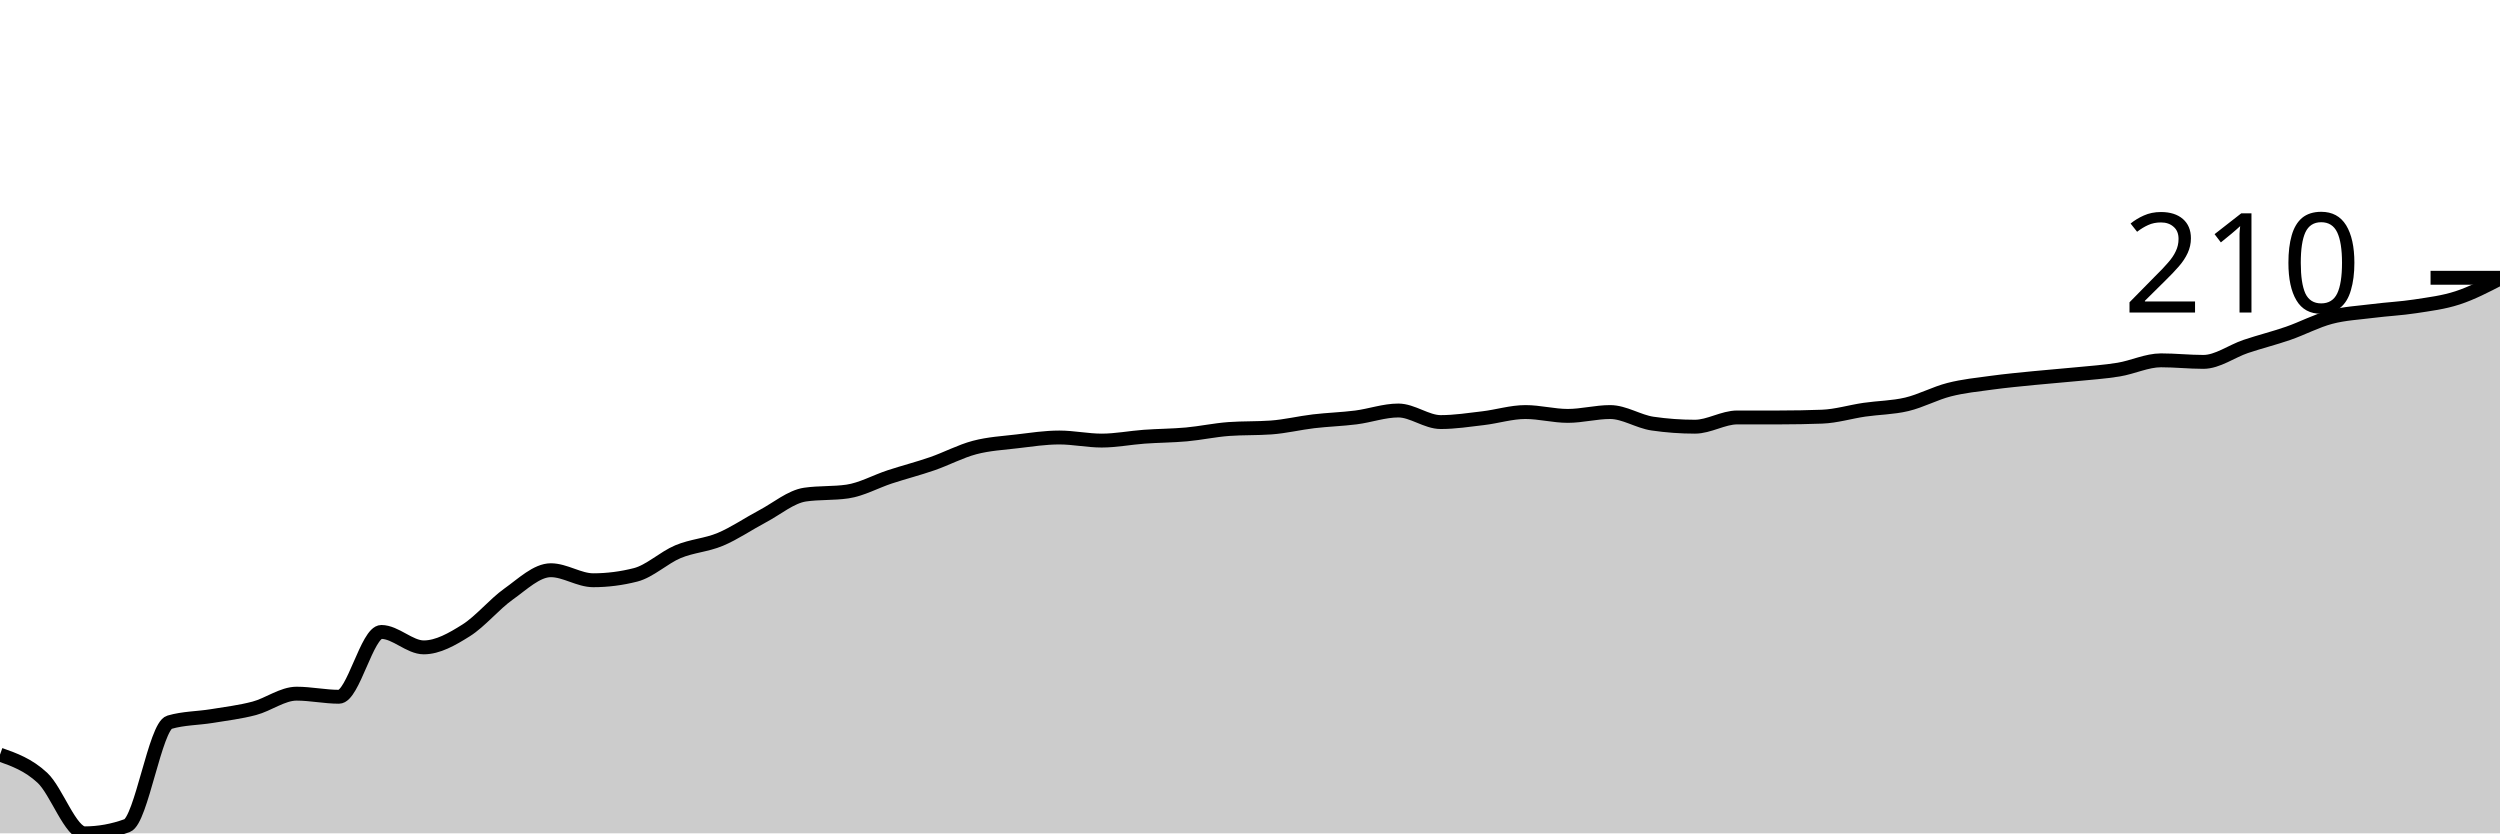
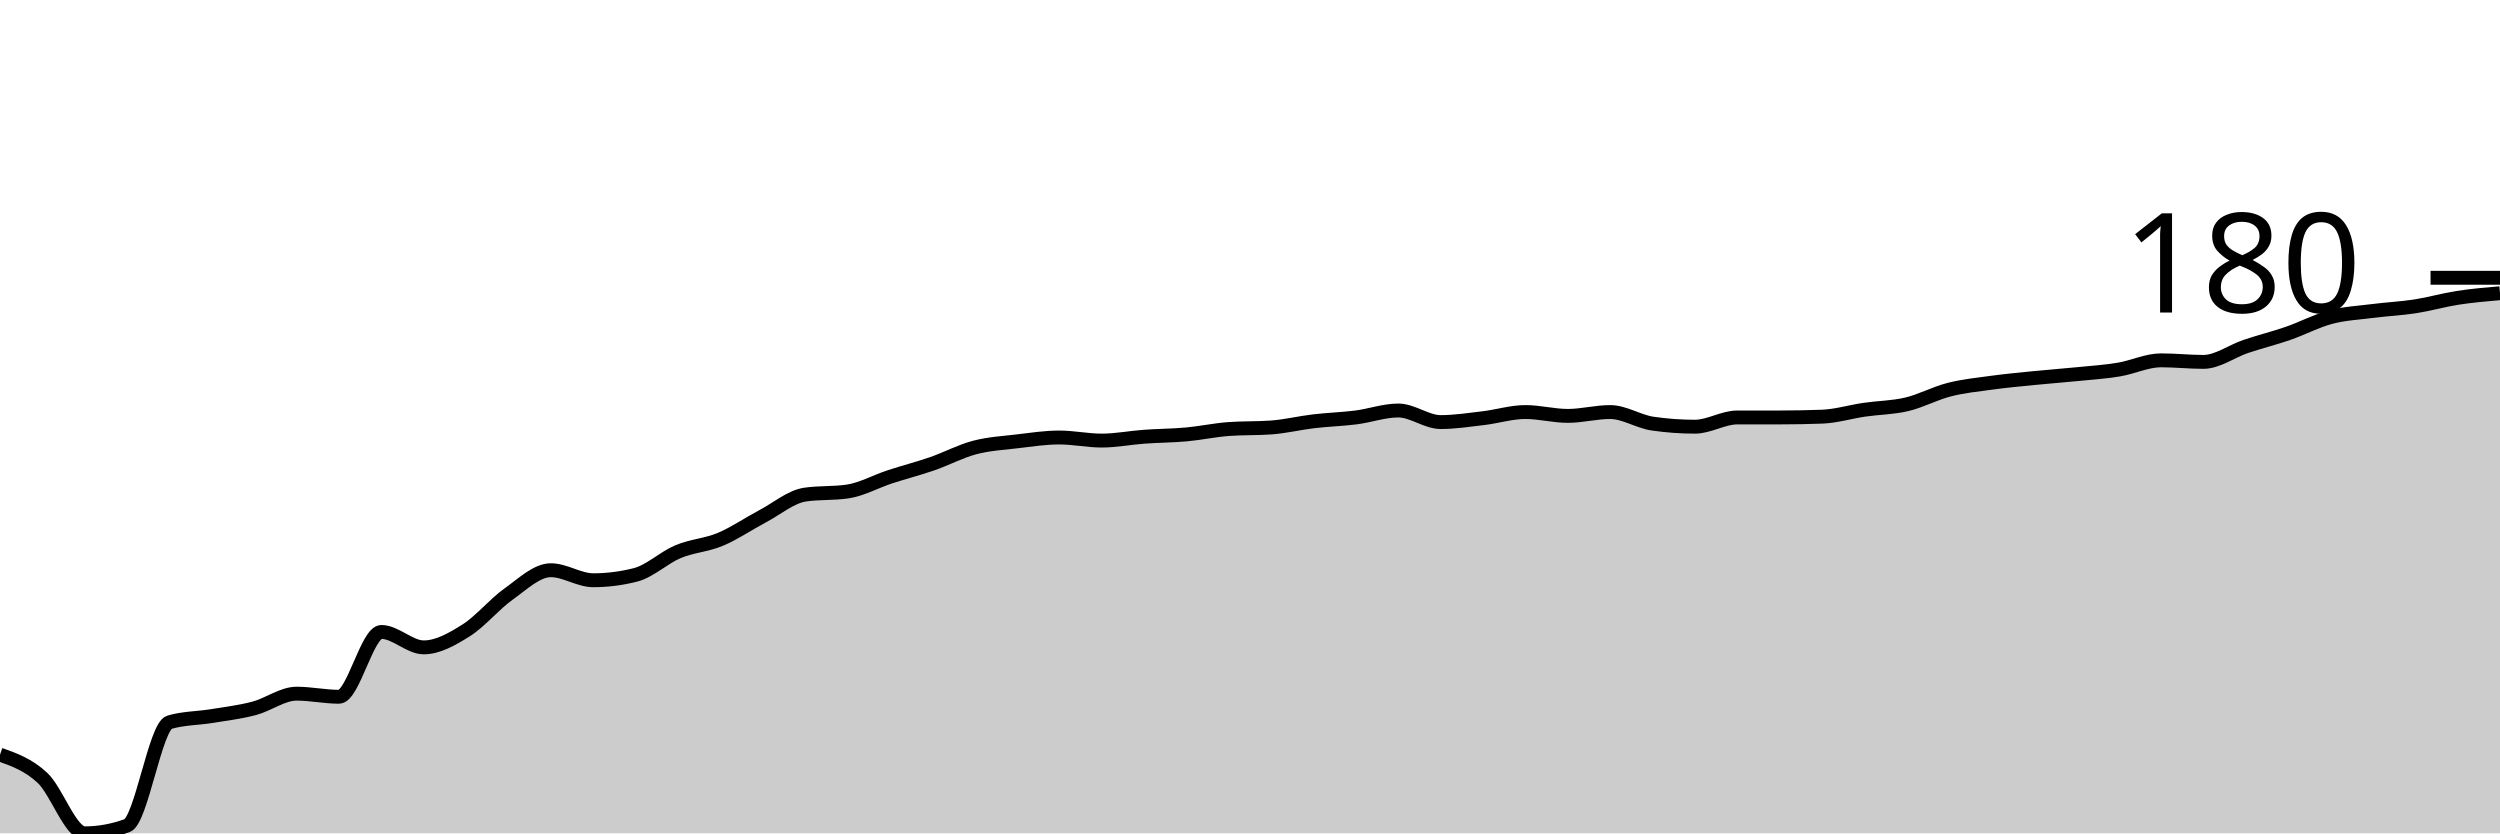
<svg xmlns="http://www.w3.org/2000/svg" viewBox="0 0 180 60">
  <g transform="translate(0,20)">
-     <path class="area" fill="rgba(0, 0, 0, 0.2)" d="M0,34.333C1.017,34.694,2.034,35.056,3.051,36C4.068,36.944,5.085,40,6.102,40C7.119,40,8.136,39.815,9.153,39.444C10.169,39.074,11.186,32.296,12.203,32C13.22,31.704,14.237,31.722,15.254,31.556C16.271,31.389,17.288,31.269,18.305,31C19.322,30.731,20.339,29.944,21.356,29.944C22.373,29.944,23.39,30.167,24.407,30.167C25.424,30.167,26.441,25.5,27.458,25.5C28.475,25.5,29.492,26.611,30.508,26.611C31.525,26.611,32.542,26.028,33.559,25.389C34.576,24.75,35.593,23.5,36.61,22.778C37.627,22.056,38.644,21.056,39.661,21.056C40.678,21.056,41.695,21.778,42.712,21.778C43.729,21.778,44.746,21.648,45.763,21.389C46.78,21.13,47.797,20.148,48.814,19.722C49.831,19.296,50.847,19.259,51.864,18.833C52.881,18.407,53.898,17.704,54.915,17.167C55.932,16.63,56.949,15.759,57.966,15.611C58.983,15.463,60,15.537,61.017,15.389C62.034,15.241,63.051,14.667,64.068,14.333C65.085,14,66.102,13.741,67.119,13.389C68.136,13.037,69.153,12.491,70.169,12.222C71.186,11.954,72.203,11.898,73.22,11.778C74.237,11.657,75.254,11.5,76.271,11.5C77.288,11.5,78.305,11.722,79.322,11.722C80.339,11.722,81.356,11.519,82.373,11.444C83.39,11.37,84.407,11.37,85.424,11.278C86.441,11.185,87.458,10.963,88.475,10.889C89.492,10.815,90.508,10.852,91.525,10.778C92.542,10.704,93.559,10.454,94.576,10.333C95.593,10.213,96.61,10.185,97.627,10.056C98.644,9.926,99.661,9.556,100.678,9.556C101.695,9.556,102.712,10.389,103.729,10.389C104.746,10.389,105.763,10.231,106.78,10.111C107.797,9.991,108.814,9.667,109.831,9.667C110.847,9.667,111.864,9.944,112.881,9.944C113.898,9.944,114.915,9.667,115.932,9.667C116.949,9.667,117.966,10.352,118.983,10.5C120,10.648,121.017,10.722,122.034,10.722C123.051,10.722,124.068,10.056,125.085,10.056C126.102,10.056,127.119,10.056,128.136,10.056C129.153,10.056,130.169,10.037,131.186,10C132.203,9.963,133.22,9.648,134.237,9.5C135.254,9.352,136.271,9.352,137.288,9.111C138.305,8.87,139.322,8.315,140.339,8.056C141.356,7.796,142.373,7.694,143.39,7.556C144.407,7.417,145.424,7.324,146.441,7.222C147.458,7.12,148.475,7.046,149.492,6.944C150.508,6.843,151.525,6.778,152.542,6.611C153.559,6.444,154.576,5.944,155.593,5.944C156.61,5.944,157.627,6.056,158.644,6.056C159.661,6.056,160.678,5.287,161.695,4.944C162.712,4.602,163.729,4.352,164.746,4C165.763,3.648,166.78,3.102,167.797,2.833C168.814,2.565,169.831,2.519,170.847,2.389C171.864,2.259,172.881,2.213,173.898,2.056C174.915,1.898,175.932,1.778,176.949,1.444C177.966,1.111,178.983,0.583,180,0.056L180,40C178.983,40,177.966,40,176.949,40C175.932,40,174.915,40,173.898,40C172.881,40,171.864,40,170.847,40C169.831,40,168.814,40,167.797,40C166.78,40,165.763,40,164.746,40C163.729,40,162.712,40,161.695,40C160.678,40,159.661,40,158.644,40C157.627,40,156.61,40,155.593,40C154.576,40,153.559,40,152.542,40C151.525,40,150.508,40,149.492,40C148.475,40,147.458,40,146.441,40C145.424,40,144.407,40,143.39,40C142.373,40,141.356,40,140.339,40C139.322,40,138.305,40,137.288,40C136.271,40,135.254,40,134.237,40C133.22,40,132.203,40,131.186,40C130.169,40,129.153,40,128.136,40C127.119,40,126.102,40,125.085,40C124.068,40,123.051,40,122.034,40C121.017,40,120,40,118.983,40C117.966,40,116.949,40,115.932,40C114.915,40,113.898,40,112.881,40C111.864,40,110.847,40,109.831,40C108.814,40,107.797,40,106.78,40C105.763,40,104.746,40,103.729,40C102.712,40,101.695,40,100.678,40C99.661,40,98.644,40,97.627,40C96.61,40,95.593,40,94.576,40C93.559,40,92.542,40,91.525,40C90.508,40,89.492,40,88.475,40C87.458,40,86.441,40,85.424,40C84.407,40,83.39,40,82.373,40C81.356,40,80.339,40,79.322,40C78.305,40,77.288,40,76.271,40C75.254,40,74.237,40,73.22,40C72.203,40,71.186,40,70.169,40C69.153,40,68.136,40,67.119,40C66.102,40,65.085,40,64.068,40C63.051,40,62.034,40,61.017,40C60,40,58.983,40,57.966,40C56.949,40,55.932,40,54.915,40C53.898,40,52.881,40,51.864,40C50.847,40,49.831,40,48.814,40C47.797,40,46.78,40,45.763,40C44.746,40,43.729,40,42.712,40C41.695,40,40.678,40,39.661,40C38.644,40,37.627,40,36.61,40C35.593,40,34.576,40,33.559,40C32.542,40,31.525,40,30.508,40C29.492,40,28.475,40,27.458,40C26.441,40,25.424,40,24.407,40C23.39,40,22.373,40,21.356,40C20.339,40,19.322,40,18.305,40C17.288,40,16.271,40,15.254,40C14.237,40,13.22,40,12.203,40C11.186,40,10.169,40,9.153,40C8.136,40,7.119,40,6.102,40C5.085,40,4.068,40,3.051,40C2.034,40,1.017,40,0,40Z" />
-     <path class="line" stroke="black" fill="none" d="M0,34.333C1.017,34.694,2.034,35.056,3.051,36C4.068,36.944,5.085,40,6.102,40C7.119,40,8.136,39.815,9.153,39.444C10.169,39.074,11.186,32.296,12.203,32C13.22,31.704,14.237,31.722,15.254,31.556C16.271,31.389,17.288,31.269,18.305,31C19.322,30.731,20.339,29.944,21.356,29.944C22.373,29.944,23.39,30.167,24.407,30.167C25.424,30.167,26.441,25.5,27.458,25.5C28.475,25.5,29.492,26.611,30.508,26.611C31.525,26.611,32.542,26.028,33.559,25.389C34.576,24.75,35.593,23.5,36.61,22.778C37.627,22.056,38.644,21.056,39.661,21.056C40.678,21.056,41.695,21.778,42.712,21.778C43.729,21.778,44.746,21.648,45.763,21.389C46.78,21.13,47.797,20.148,48.814,19.722C49.831,19.296,50.847,19.259,51.864,18.833C52.881,18.407,53.898,17.704,54.915,17.167C55.932,16.63,56.949,15.759,57.966,15.611C58.983,15.463,60,15.537,61.017,15.389C62.034,15.241,63.051,14.667,64.068,14.333C65.085,14,66.102,13.741,67.119,13.389C68.136,13.037,69.153,12.491,70.169,12.222C71.186,11.954,72.203,11.898,73.22,11.778C74.237,11.657,75.254,11.5,76.271,11.5C77.288,11.5,78.305,11.722,79.322,11.722C80.339,11.722,81.356,11.519,82.373,11.444C83.39,11.37,84.407,11.37,85.424,11.278C86.441,11.185,87.458,10.963,88.475,10.889C89.492,10.815,90.508,10.852,91.525,10.778C92.542,10.704,93.559,10.454,94.576,10.333C95.593,10.213,96.61,10.185,97.627,10.056C98.644,9.926,99.661,9.556,100.678,9.556C101.695,9.556,102.712,10.389,103.729,10.389C104.746,10.389,105.763,10.231,106.78,10.111C107.797,9.991,108.814,9.667,109.831,9.667C110.847,9.667,111.864,9.944,112.881,9.944C113.898,9.944,114.915,9.667,115.932,9.667C116.949,9.667,117.966,10.352,118.983,10.5C120,10.648,121.017,10.722,122.034,10.722C123.051,10.722,124.068,10.056,125.085,10.056C126.102,10.056,127.119,10.056,128.136,10.056C129.153,10.056,130.169,10.037,131.186,10C132.203,9.963,133.22,9.648,134.237,9.5C135.254,9.352,136.271,9.352,137.288,9.111C138.305,8.87,139.322,8.315,140.339,8.056C141.356,7.796,142.373,7.694,143.39,7.556C144.407,7.417,145.424,7.324,146.441,7.222C147.458,7.12,148.475,7.046,149.492,6.944C150.508,6.843,151.525,6.778,152.542,6.611C153.559,6.444,154.576,5.944,155.593,5.944C156.61,5.944,157.627,6.056,158.644,6.056C159.661,6.056,160.678,5.287,161.695,4.944C162.712,4.602,163.729,4.352,164.746,4C165.763,3.648,166.78,3.102,167.797,2.833C168.814,2.565,169.831,2.519,170.847,2.389C171.864,2.259,172.881,2.213,173.898,2.056C174.915,1.898,175.932,1.778,176.949,1.444C177.966,1.111,178.983,0.583,180,0.056" />
+     <path class="area" fill="rgba(0, 0, 0, 0.2)" d="M0,34.333C1.017,34.694,2.034,35.056,3.051,36C4.068,36.944,5.085,40,6.102,40C7.119,40,8.136,39.815,9.153,39.444C10.169,39.074,11.186,32.296,12.203,32C13.22,31.704,14.237,31.722,15.254,31.556C16.271,31.389,17.288,31.269,18.305,31C19.322,30.731,20.339,29.944,21.356,29.944C22.373,29.944,23.39,30.167,24.407,30.167C25.424,30.167,26.441,25.5,27.458,25.5C28.475,25.5,29.492,26.611,30.508,26.611C31.525,26.611,32.542,26.028,33.559,25.389C34.576,24.75,35.593,23.5,36.61,22.778C37.627,22.056,38.644,21.056,39.661,21.056C40.678,21.056,41.695,21.778,42.712,21.778C43.729,21.778,44.746,21.648,45.763,21.389C46.78,21.13,47.797,20.148,48.814,19.722C49.831,19.296,50.847,19.259,51.864,18.833C52.881,18.407,53.898,17.704,54.915,17.167C55.932,16.63,56.949,15.759,57.966,15.611C58.983,15.463,60,15.537,61.017,15.389C62.034,15.241,63.051,14.667,64.068,14.333C65.085,14,66.102,13.741,67.119,13.389C68.136,13.037,69.153,12.491,70.169,12.222C71.186,11.954,72.203,11.898,73.22,11.778C74.237,11.657,75.254,11.5,76.271,11.5C77.288,11.5,78.305,11.722,79.322,11.722C80.339,11.722,81.356,11.519,82.373,11.444C83.39,11.37,84.407,11.37,85.424,11.278C86.441,11.185,87.458,10.963,88.475,10.889C89.492,10.815,90.508,10.852,91.525,10.778C92.542,10.704,93.559,10.454,94.576,10.333C95.593,10.213,96.61,10.185,97.627,10.056C98.644,9.926,99.661,9.556,100.678,9.556C101.695,9.556,102.712,10.389,103.729,10.389C104.746,10.389,105.763,10.231,106.78,10.111C107.797,9.991,108.814,9.667,109.831,9.667C110.847,9.667,111.864,9.944,112.881,9.944C113.898,9.944,114.915,9.667,115.932,9.667C116.949,9.667,117.966,10.352,118.983,10.5C120,10.648,121.017,10.722,122.034,10.722C123.051,10.722,124.068,10.056,125.085,10.056C126.102,10.056,127.119,10.056,128.136,10.056C129.153,10.056,130.169,10.037,131.186,10C132.203,9.963,133.22,9.648,134.237,9.5C135.254,9.352,136.271,9.352,137.288,9.111C138.305,8.87,139.322,8.315,140.339,8.056C141.356,7.796,142.373,7.694,143.39,7.556C144.407,7.417,145.424,7.324,146.441,7.222C147.458,7.12,148.475,7.046,149.492,6.944C150.508,6.843,151.525,6.778,152.542,6.611C153.559,6.444,154.576,5.944,155.593,5.944C156.61,5.944,157.627,6.056,158.644,6.056C159.661,6.056,160.678,5.287,161.695,4.944C162.712,4.602,163.729,4.352,164.746,4C165.763,3.648,166.78,3.102,167.797,2.833C168.814,2.565,169.831,2.519,170.847,2.389C171.864,2.259,172.881,2.213,173.898,2.056C174.915,1.898,175.932,1.602,176.949,1.444C177.966,1.287,178.983,1.199,180,1.111L180,40C178.983,40,177.966,40,176.949,40C175.932,40,174.915,40,173.898,40C172.881,40,171.864,40,170.847,40C169.831,40,168.814,40,167.797,40C166.78,40,165.763,40,164.746,40C163.729,40,162.712,40,161.695,40C160.678,40,159.661,40,158.644,40C157.627,40,156.61,40,155.593,40C154.576,40,153.559,40,152.542,40C151.525,40,150.508,40,149.492,40C148.475,40,147.458,40,146.441,40C145.424,40,144.407,40,143.39,40C142.373,40,141.356,40,140.339,40C139.322,40,138.305,40,137.288,40C136.271,40,135.254,40,134.237,40C133.22,40,132.203,40,131.186,40C130.169,40,129.153,40,128.136,40C127.119,40,126.102,40,125.085,40C124.068,40,123.051,40,122.034,40C121.017,40,120,40,118.983,40C117.966,40,116.949,40,115.932,40C114.915,40,113.898,40,112.881,40C111.864,40,110.847,40,109.831,40C108.814,40,107.797,40,106.78,40C105.763,40,104.746,40,103.729,40C102.712,40,101.695,40,100.678,40C99.661,40,98.644,40,97.627,40C96.61,40,95.593,40,94.576,40C93.559,40,92.542,40,91.525,40C90.508,40,89.492,40,88.475,40C87.458,40,86.441,40,85.424,40C84.407,40,83.39,40,82.373,40C81.356,40,80.339,40,79.322,40C78.305,40,77.288,40,76.271,40C75.254,40,74.237,40,73.22,40C72.203,40,71.186,40,70.169,40C69.153,40,68.136,40,67.119,40C66.102,40,65.085,40,64.068,40C63.051,40,62.034,40,61.017,40C60,40,58.983,40,57.966,40C56.949,40,55.932,40,54.915,40C53.898,40,52.881,40,51.864,40C50.847,40,49.831,40,48.814,40C47.797,40,46.78,40,45.763,40C44.746,40,43.729,40,42.712,40C41.695,40,40.678,40,39.661,40C38.644,40,37.627,40,36.61,40C35.593,40,34.576,40,33.559,40C32.542,40,31.525,40,30.508,40C29.492,40,28.475,40,27.458,40C26.441,40,25.424,40,24.407,40C23.39,40,22.373,40,21.356,40C20.339,40,19.322,40,18.305,40C17.288,40,16.271,40,15.254,40C14.237,40,13.22,40,12.203,40C11.186,40,10.169,40,9.153,40C8.136,40,7.119,40,6.102,40C5.085,40,4.068,40,3.051,40C2.034,40,1.017,40,0,40Z" />
+     <path class="line" stroke="black" fill="none" d="M0,34.333C1.017,34.694,2.034,35.056,3.051,36C4.068,36.944,5.085,40,6.102,40C7.119,40,8.136,39.815,9.153,39.444C10.169,39.074,11.186,32.296,12.203,32C13.22,31.704,14.237,31.722,15.254,31.556C16.271,31.389,17.288,31.269,18.305,31C19.322,30.731,20.339,29.944,21.356,29.944C22.373,29.944,23.39,30.167,24.407,30.167C25.424,30.167,26.441,25.5,27.458,25.5C28.475,25.5,29.492,26.611,30.508,26.611C31.525,26.611,32.542,26.028,33.559,25.389C34.576,24.75,35.593,23.5,36.61,22.778C37.627,22.056,38.644,21.056,39.661,21.056C40.678,21.056,41.695,21.778,42.712,21.778C43.729,21.778,44.746,21.648,45.763,21.389C46.78,21.13,47.797,20.148,48.814,19.722C49.831,19.296,50.847,19.259,51.864,18.833C52.881,18.407,53.898,17.704,54.915,17.167C55.932,16.63,56.949,15.759,57.966,15.611C58.983,15.463,60,15.537,61.017,15.389C62.034,15.241,63.051,14.667,64.068,14.333C65.085,14,66.102,13.741,67.119,13.389C68.136,13.037,69.153,12.491,70.169,12.222C71.186,11.954,72.203,11.898,73.22,11.778C74.237,11.657,75.254,11.5,76.271,11.5C77.288,11.5,78.305,11.722,79.322,11.722C80.339,11.722,81.356,11.519,82.373,11.444C83.39,11.37,84.407,11.37,85.424,11.278C86.441,11.185,87.458,10.963,88.475,10.889C89.492,10.815,90.508,10.852,91.525,10.778C92.542,10.704,93.559,10.454,94.576,10.333C95.593,10.213,96.61,10.185,97.627,10.056C98.644,9.926,99.661,9.556,100.678,9.556C101.695,9.556,102.712,10.389,103.729,10.389C104.746,10.389,105.763,10.231,106.78,10.111C107.797,9.991,108.814,9.667,109.831,9.667C110.847,9.667,111.864,9.944,112.881,9.944C113.898,9.944,114.915,9.667,115.932,9.667C116.949,9.667,117.966,10.352,118.983,10.5C120,10.648,121.017,10.722,122.034,10.722C123.051,10.722,124.068,10.056,125.085,10.056C126.102,10.056,127.119,10.056,128.136,10.056C129.153,10.056,130.169,10.037,131.186,10C132.203,9.963,133.22,9.648,134.237,9.5C135.254,9.352,136.271,9.352,137.288,9.111C138.305,8.87,139.322,8.315,140.339,8.056C141.356,7.796,142.373,7.694,143.39,7.556C144.407,7.417,145.424,7.324,146.441,7.222C147.458,7.12,148.475,7.046,149.492,6.944C150.508,6.843,151.525,6.778,152.542,6.611C153.559,6.444,154.576,5.944,155.593,5.944C156.61,5.944,157.627,6.056,158.644,6.056C159.661,6.056,160.678,5.287,161.695,4.944C162.712,4.602,163.729,4.352,164.746,4C165.763,3.648,166.78,3.102,167.797,2.833C168.814,2.565,169.831,2.519,170.847,2.389C171.864,2.259,172.881,2.213,173.898,2.056C174.915,1.898,175.932,1.602,176.949,1.444C177.966,1.287,178.983,1.199,180,1.111" />
    <path class="axis-ceiling" stroke-width="1" stroke="black" fill="none" d="M175,0L180,0" />
-     <text class="axis-ceiling-label" font-family="sans-serif" text-anchor="end" font-size="10px" x="170" y="2.5">210</text>
+     <text class="axis-ceiling-label" font-family="sans-serif" text-anchor="end" font-size="10px" x="170" y="2.5">180</text>
  </g>
</svg>
